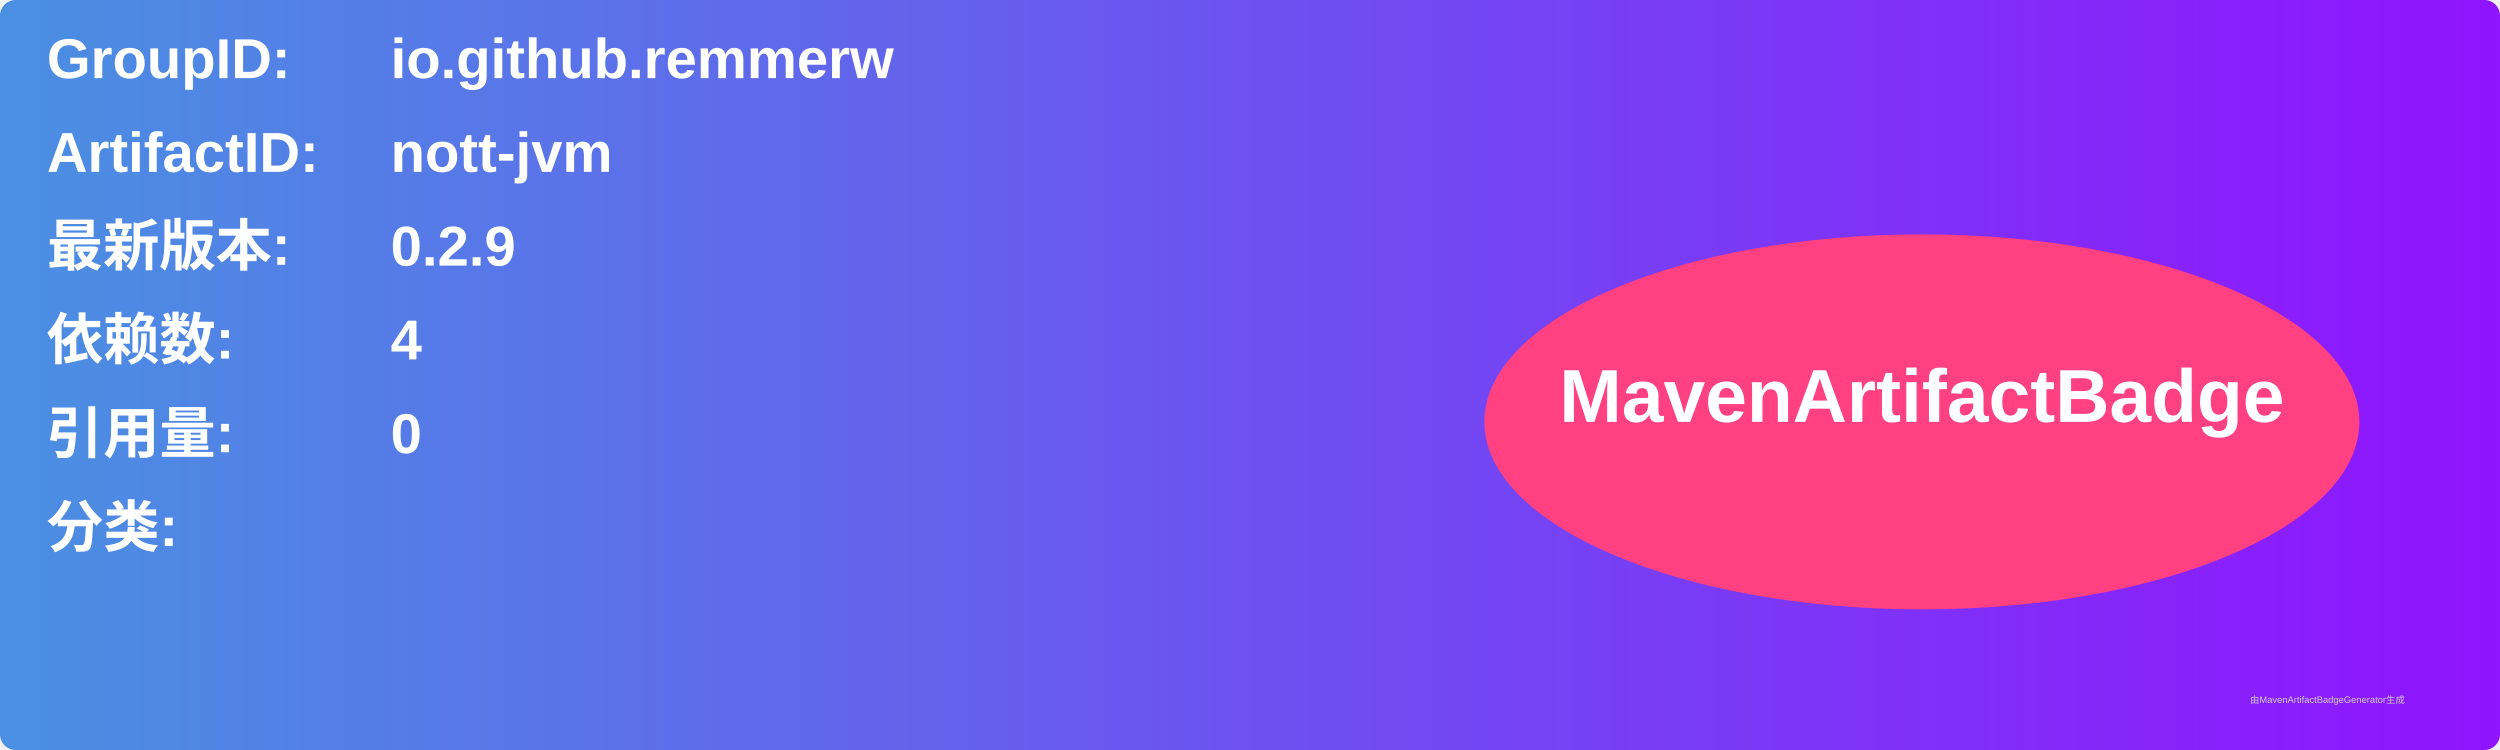
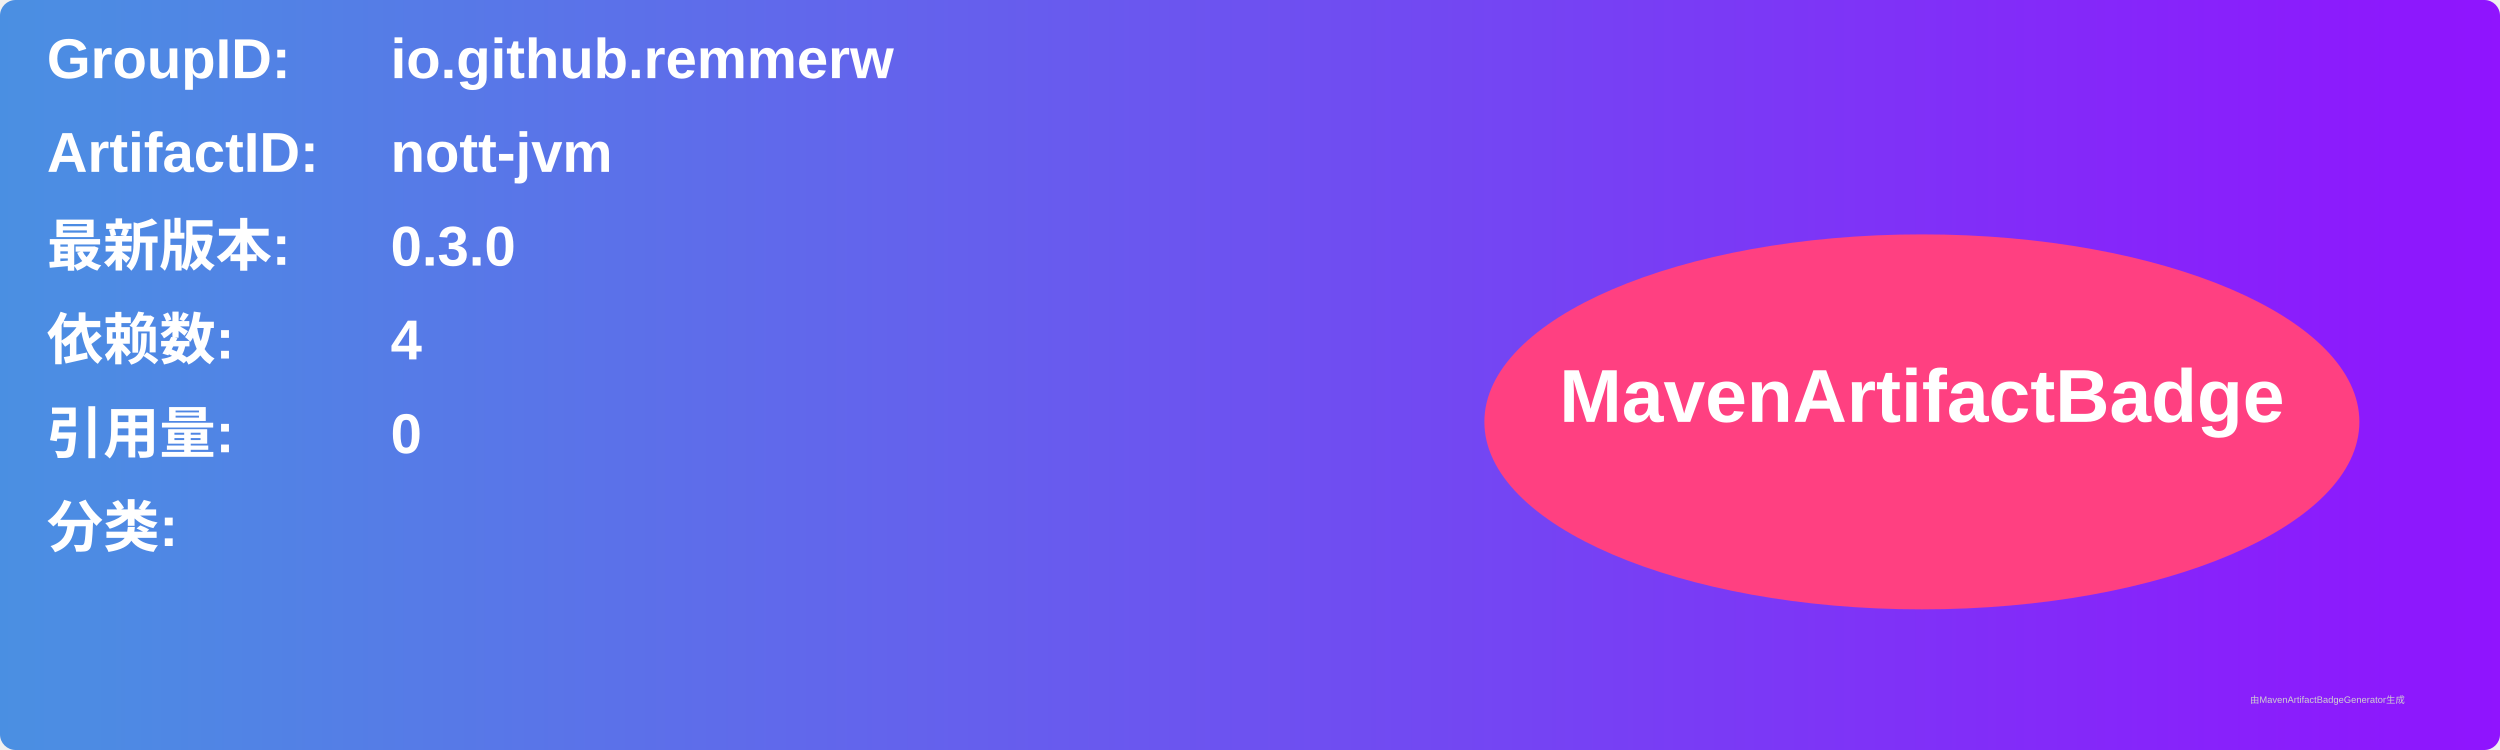
<svg xmlns="http://www.w3.org/2000/svg" width="800" height="240" viewBox="0 0 800 240">
  <linearGradient id="grad" x1="0%" y1="0%" x2="100%" y2="0%">
    <stop offset="0%" stop-color="#4a90e2" />
    <stop offset="100%" stop-color="#9013fe" />
  </linearGradient>
  <rect width="100%" height="100%" rx="5" ry="5" fill="url(#grad)" />
  <g transform="translate(15, 15)">
    <text x="0" y="10" font-family="Arial" font-size="18" fill="white" font-weight="bold" width="260">GroupID:</text>
    <text x="110" y="10" font-family="Arial" font-size="18" fill="white" font-weight="bold" width="460">io.github.remmerw</text>
    <text x="0" y="40" font-family="Arial" font-size="18" fill="white" font-weight="bold" width="260">ArtifactID:</text>
    <text x="110" y="40" font-family="Arial" font-size="18" fill="white" font-weight="bold" width="460">nott-jvm</text>
    <text x="0" y="70" font-family="Arial" font-size="18" fill="white" font-weight="bold">最新版本:</text>
    <text x="110" y="70" font-family="Arial" font-size="18" fill="white" font-weight="bold">
-       <tspan font-weight="bold">0.2.9</tspan>
+       <tspan font-weight="bold">0.3.0</tspan>
    </text>
    <text x="0" y="100" font-family="Arial" font-size="18" fill="white" font-weight="bold">依赖数: </text>
    <text x="110" y="100" font-family="Arial" font-size="18" fill="white">
      <tspan font-weight="bold">4</tspan>
    </text>
    <text x="0" y="130" font-family="Arial" font-size="18" fill="white" font-weight="bold">引用量: </text>
    <text x="110" y="130" font-family="Arial" font-size="18" fill="white">
      <tspan font-weight="bold">0</tspan>
    </text>
    <text x="0" y="160" font-family="Arial" font-size="18" fill="white" font-weight="bold">分类:</text>
    <text x="10" y="190" font-family="Arial" font-size="10" fill="white">
      <tspan font-weight="bold" />
    </text>
    <ellipse cx="600" cy="120" rx="140" ry="60" fill="#ff4081" />
    <text x="600" y="120" text-anchor="middle" font-family="Arial" font-size="24" fill="white" font-weight="bold">MavenArtifactBadge</text>
  </g>
  <text x="720" y="225" font-family="Arial" font-size="3" fill="#d0d0d0">由MavenArtifactBadgeGenerator生成</text>
</svg>
